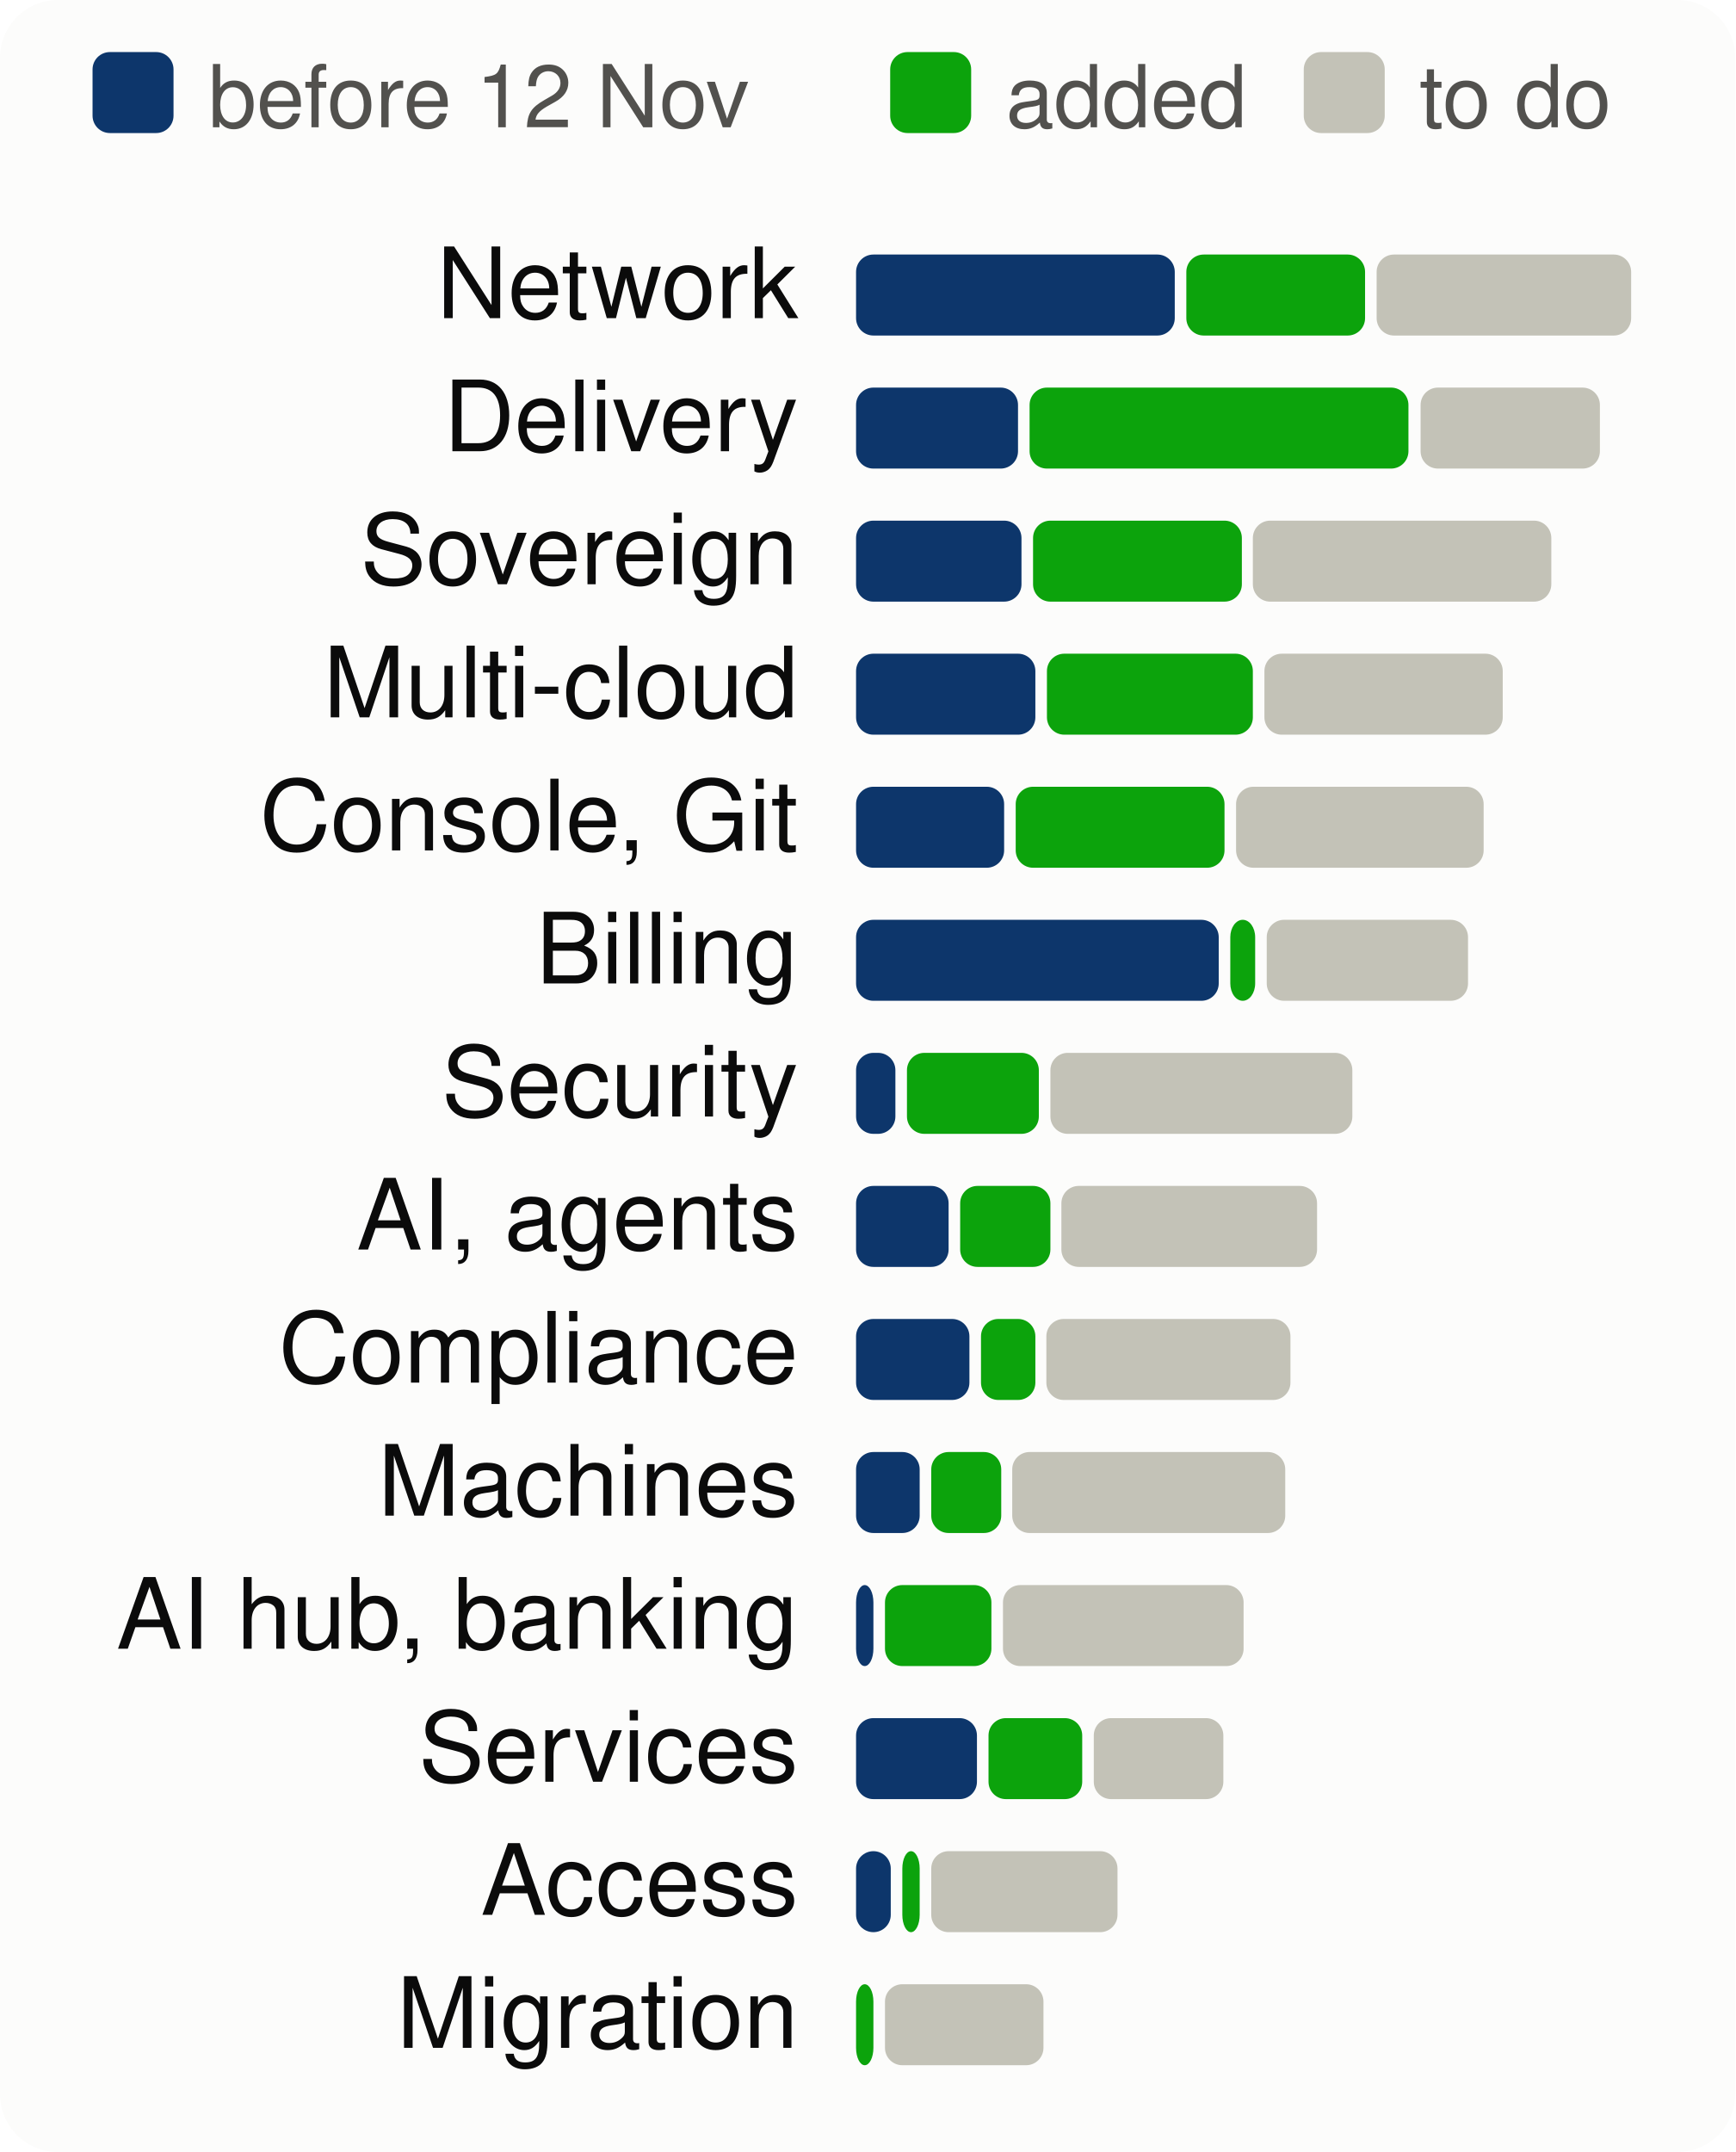
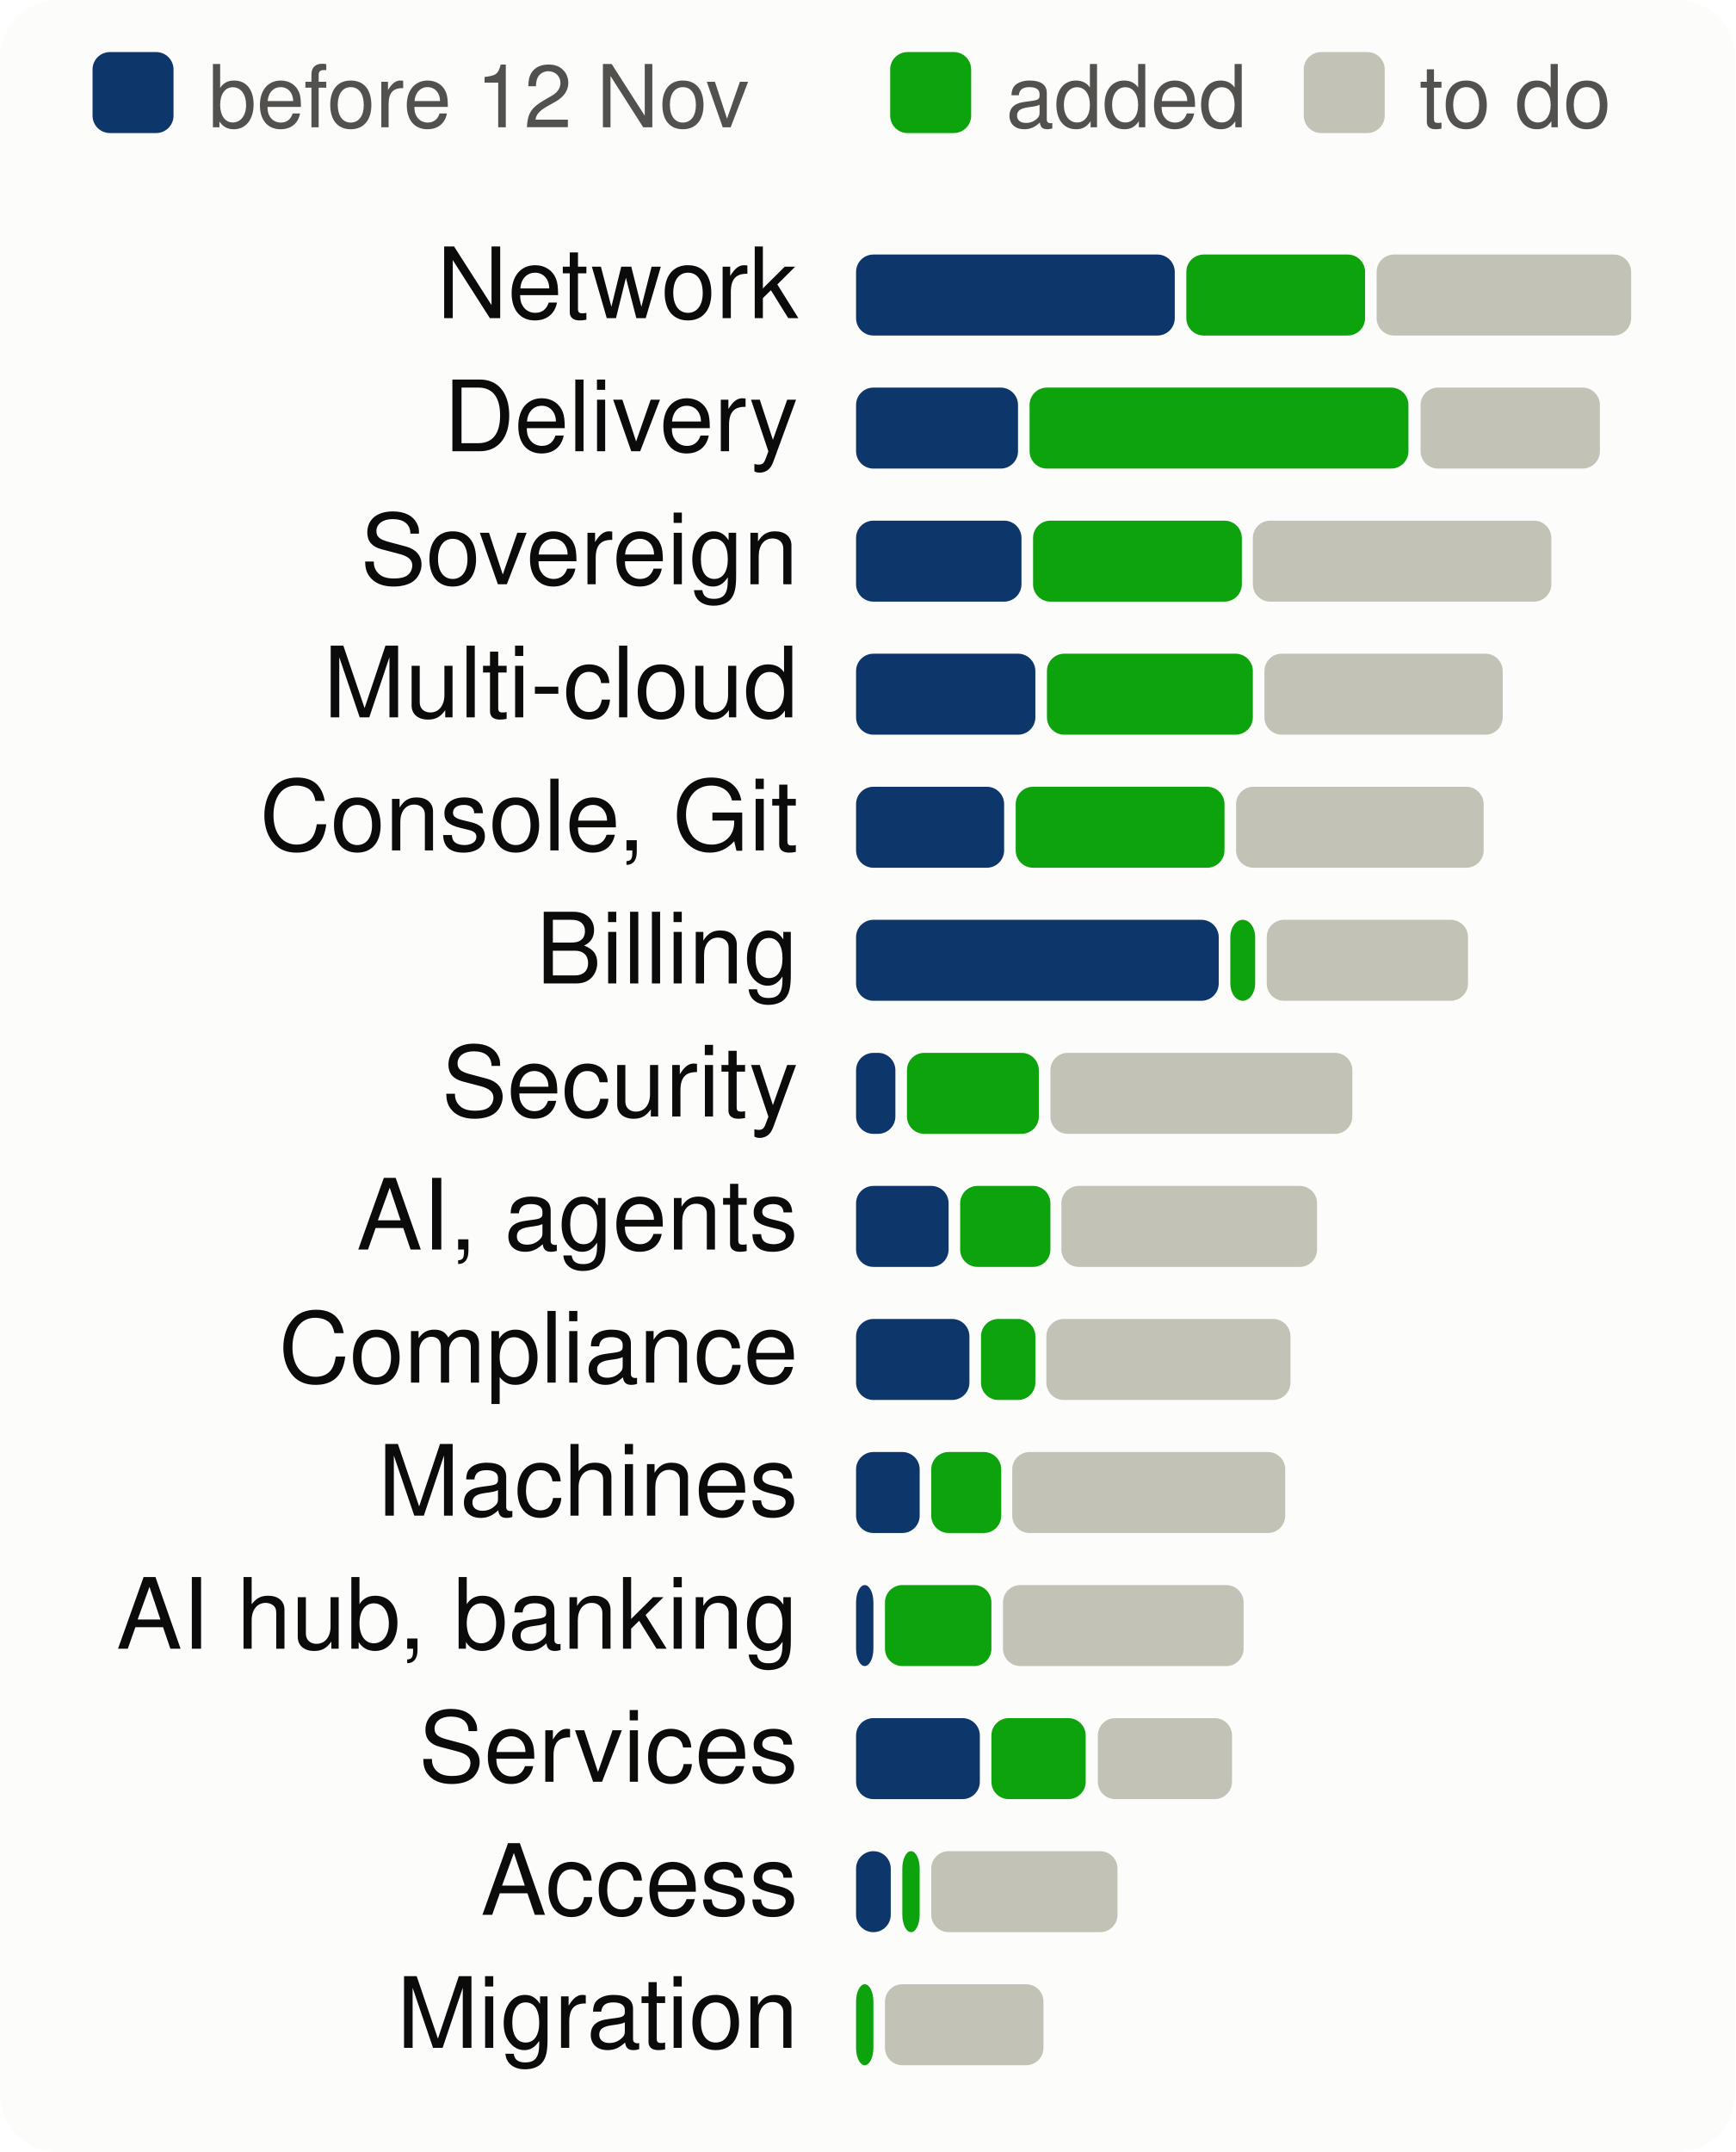
<svg xmlns="http://www.w3.org/2000/svg" viewBox="0 0 300 372" width="300" height="372" font-family="system-ui,-apple-system,Segoe UI,Helvetica,Arial,sans-serif" font-size="18" role="img" aria-label="Progress per product area, to scale">
  <style>.h{paint-order:stroke;stroke:#fcfcfb;stroke-width:3px;stroke-linejoin:round}.rg{stroke:#fcfcfb}@media (prefers-color-scheme: dark){.bg{fill:#1a1a19}.t1{fill:#f0efec}.t2{fill:#c3c2b7}.gr{stroke:#2c2c2a}.ax{stroke:#383835}.ld{stroke:#383835}.br{stroke:#c3c2b7}.m{stroke:#3987e5}.dp{stroke:#d95926}.v{stroke:#199e70}.i2{stroke:#c3c2b7}.i1{stroke:#f0efec}.f1{fill:#3987e5}.f2{fill:#d95926}.f3{fill:#199e70}.f4{fill:#c98500}.ev{fill:#c3c2b7}.inv{fill:#1a1a19}.done{fill:#cde2fb}.todo{fill:#52514e}.tile{fill:#262624}.h,.rg{stroke:#1a1a19}}</style>
  <rect width="300" height="372" rx="10" class="bg" fill="#fcfcfb" />
  <rect x="16" y="9" width="14" height="14" rx="3" class="done" fill="#0d366b" />
  <text x="36" y="22" class="t2" fill="#52514e" font-size="15">before 12 Nov</text>
  <rect x="153.9" y="9" width="14" height="14" rx="3" class="gain" fill="#0ca30c" />
  <text x="173.9" y="22" class="t2" fill="#52514e" font-size="15">added</text>
  <rect x="225.4" y="9" width="14" height="14" rx="3" class="todo" fill="#c3c2b7" />
  <text x="245.4" y="22" class="t2" fill="#52514e" font-size="15">to do</text>
  <text x="138" y="55" text-anchor="end" class="t1" fill="#0b0b0b" font-size="17">Network</text>
  <rect x="148.0" y="44" width="55.1" height="14" rx="3" class="done" fill="#0d366b" />
  <rect x="205.1" y="44" width="30.9" height="14" rx="3" class="gain" fill="#0ca30c" />
  <rect x="238.0" y="44" width="44.0" height="14" rx="3" class="todo" fill="#c3c2b7" />
  <text x="138" y="78" text-anchor="end" class="t1" fill="#0b0b0b" font-size="17">Delivery</text>
  <rect x="148.0" y="67" width="28.0" height="14" rx="3" class="done" fill="#0d366b" />
  <rect x="178.0" y="67" width="65.5" height="14" rx="3" class="gain" fill="#0ca30c" />
  <rect x="245.6" y="67" width="31.0" height="14" rx="3" class="todo" fill="#c3c2b7" />
  <text x="138" y="101" text-anchor="end" class="t1" fill="#0b0b0b" font-size="17">Sovereign</text>
  <rect x="148.0" y="90" width="28.6" height="14" rx="3" class="done" fill="#0d366b" />
  <rect x="178.6" y="90" width="36.1" height="14" rx="3" class="gain" fill="#0ca30c" />
  <rect x="216.6" y="90" width="51.6" height="14" rx="3" class="todo" fill="#c3c2b7" />
  <text x="138" y="124" text-anchor="end" class="t1" fill="#0b0b0b" font-size="17">Multi-cloud</text>
  <rect x="148.0" y="113" width="31.0" height="14" rx="3" class="done" fill="#0d366b" />
  <rect x="181.0" y="113" width="35.6" height="14" rx="3" class="gain" fill="#0ca30c" />
  <rect x="218.6" y="113" width="41.2" height="14" rx="3" class="todo" fill="#c3c2b7" />
  <text x="138" y="147" text-anchor="end" class="t1" fill="#0b0b0b" font-size="17">Console, Git</text>
  <rect x="148.0" y="136" width="25.6" height="14" rx="3" class="done" fill="#0d366b" />
  <rect x="175.6" y="136" width="36.1" height="14" rx="3" class="gain" fill="#0ca30c" />
  <rect x="213.7" y="136" width="42.8" height="14" rx="3" class="todo" fill="#c3c2b7" />
  <text x="138" y="170" text-anchor="end" class="t1" fill="#0b0b0b" font-size="17">Billing</text>
  <rect x="148.0" y="159" width="62.7" height="14" rx="3" class="done" fill="#0d366b" />
  <rect x="212.7" y="159" width="4.3" height="14" rx="3" class="gain" fill="#0ca30c" />
  <rect x="219.0" y="159" width="34.8" height="14" rx="3" class="todo" fill="#c3c2b7" />
  <text x="138" y="193" text-anchor="end" class="t1" fill="#0b0b0b" font-size="17">Security</text>
  <rect x="148.0" y="182" width="6.8" height="14" rx="3" class="done" fill="#0d366b" />
  <rect x="156.8" y="182" width="22.8" height="14" rx="3" class="gain" fill="#0ca30c" />
  <rect x="181.6" y="182" width="52.2" height="14" rx="3" class="todo" fill="#c3c2b7" />
  <text x="138" y="216" text-anchor="end" class="t1" fill="#0b0b0b" font-size="17">AI, agents</text>
  <rect x="148.0" y="205" width="16.0" height="14" rx="3" class="done" fill="#0d366b" />
  <rect x="166.0" y="205" width="15.6" height="14" rx="3" class="gain" fill="#0ca30c" />
  <rect x="183.5" y="205" width="44.2" height="14" rx="3" class="todo" fill="#c3c2b7" />
  <text x="138" y="239" text-anchor="end" class="t1" fill="#0b0b0b" font-size="17">Compliance</text>
  <rect x="148.0" y="228" width="19.6" height="14" rx="3" class="done" fill="#0d366b" />
  <rect x="169.6" y="228" width="9.4" height="14" rx="3" class="gain" fill="#0ca30c" />
  <rect x="180.9" y="228" width="42.2" height="14" rx="3" class="todo" fill="#c3c2b7" />
  <text x="138" y="262" text-anchor="end" class="t1" fill="#0b0b0b" font-size="17">Machines</text>
  <rect x="148.0" y="251" width="11.0" height="14" rx="3" class="done" fill="#0d366b" />
  <rect x="161.0" y="251" width="12.1" height="14" rx="3" class="gain" fill="#0ca30c" />
  <rect x="175.0" y="251" width="47.2" height="14" rx="3" class="todo" fill="#c3c2b7" />
  <text x="138" y="285" text-anchor="end" class="t1" fill="#0b0b0b" font-size="17">AI hub, banking</text>
  <rect x="148.0" y="274" width="3.0" height="14" rx="3" class="done" fill="#0d366b" />
  <rect x="153.0" y="274" width="18.4" height="14" rx="3" class="gain" fill="#0ca30c" />
  <rect x="173.4" y="274" width="41.6" height="14" rx="3" class="todo" fill="#c3c2b7" />
  <text x="138" y="308" text-anchor="end" class="t1" fill="#0b0b0b" font-size="17">Services</text>
-   <rect x="148.0" y="297" width="20.9" height="14" rx="3" class="done" fill="#0d366b" />
-   <rect x="170.9" y="297" width="16.2" height="14" rx="3" class="gain" fill="#0ca30c" />
-   <rect x="189.1" y="297" width="22.4" height="14" rx="3" class="todo" fill="#c3c2b7" />
+   <rect x="148.0" y="297" width="21.4" height="14" rx="3" class="done" fill="#0d366b" />
+   <rect x="171.4" y="297" width="16.3" height="14" rx="3" class="gain" fill="#0ca30c" />
+   <rect x="189.8" y="297" width="23.2" height="14" rx="3" class="todo" fill="#c3c2b7" />
  <text x="138" y="331" text-anchor="end" class="t1" fill="#0b0b0b" font-size="17">Access</text>
  <rect x="148.0" y="320" width="6.0" height="14" rx="3" class="done" fill="#0d366b" />
  <rect x="156.0" y="320" width="3.0" height="14" rx="3" class="gain" fill="#0ca30c" />
  <rect x="161.0" y="320" width="32.2" height="14" rx="3" class="todo" fill="#c3c2b7" />
  <text x="138" y="354" text-anchor="end" class="t1" fill="#0b0b0b" font-size="17">Migration</text>
  <rect x="148.0" y="343" width="3.0" height="14" rx="3" class="gain" fill="#0ca30c" />
  <rect x="153.0" y="343" width="27.4" height="14" rx="3" class="todo" fill="#c3c2b7" />
</svg>
